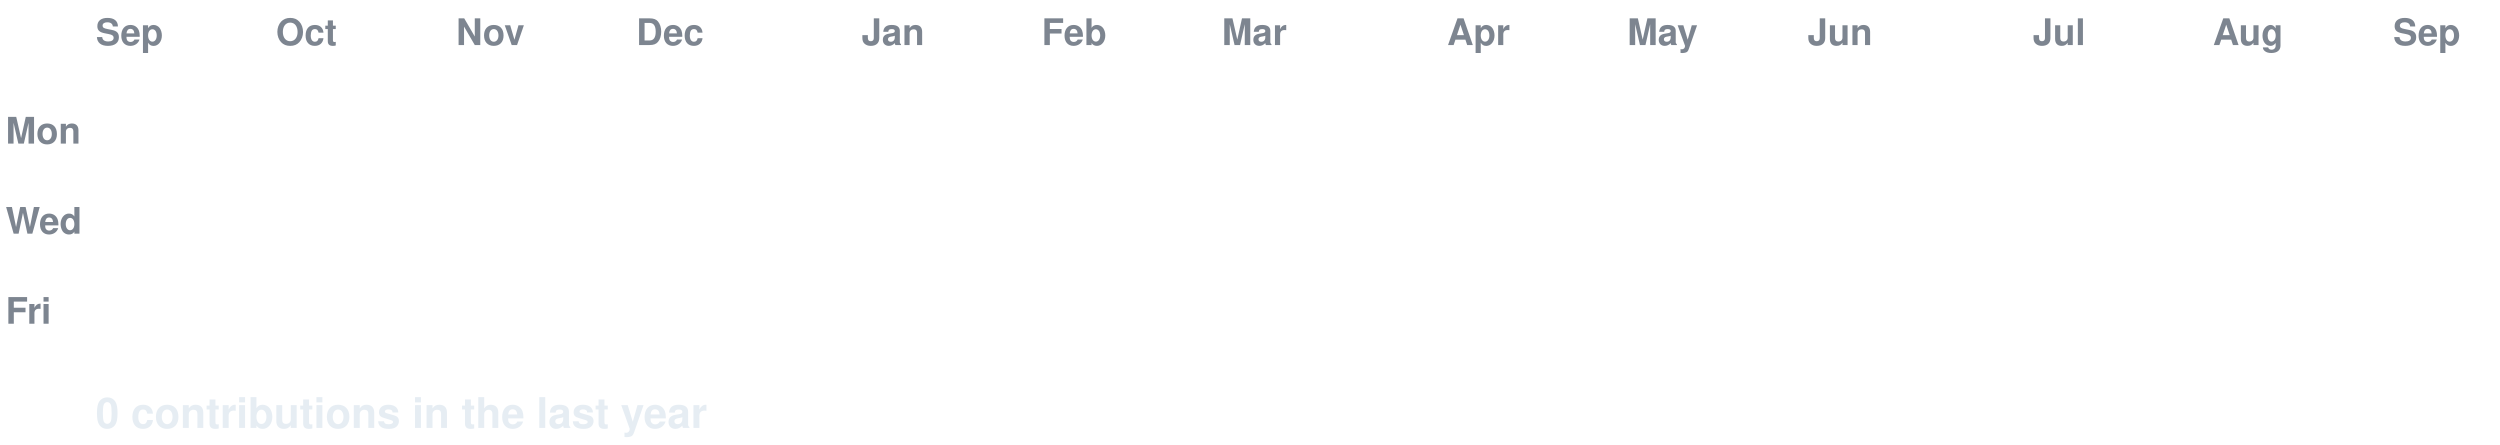
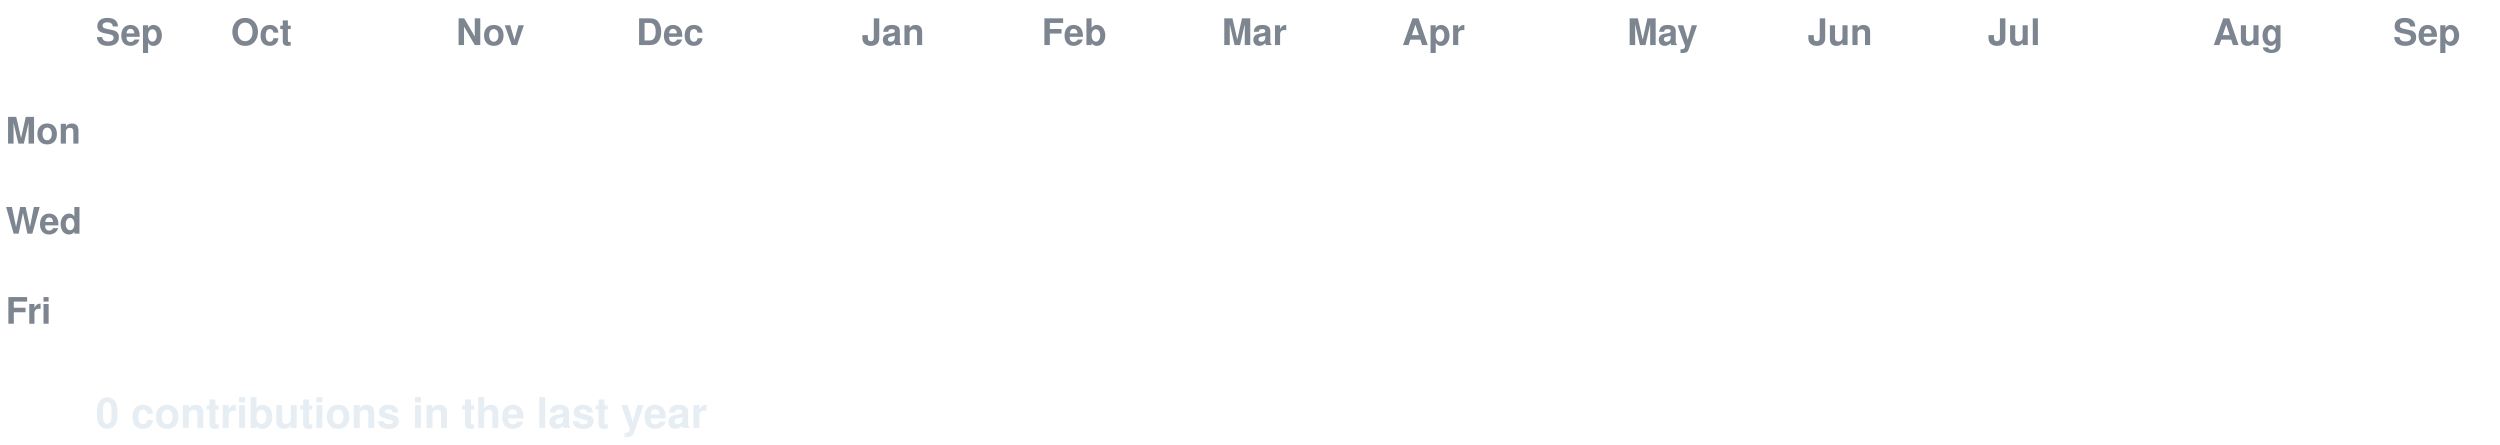
<svg xmlns="http://www.w3.org/2000/svg" width="888" height="158" viewBox="0 0 888 158" font-family="-apple-system,Segoe UI,Helvetica,Arial,sans-serif">
  <style>
  text.lbl { fill:#7d8590; font-size:13px; font-weight:600; }
  text.total { fill:#e6edf3; font-size:15px; font-weight:700; }
  .c { transform-box:fill-box; transform-origin:center; opacity:0; animation:pop 0.55s ease-out both; }
  .g { animation:pop 0.55s ease-out both, flash 0.7s ease-out both; }
  @keyframes pop { 0%{opacity:0;transform:scale(.2)} 60%{opacity:1;transform:scale(1.1)} 100%{opacity:1;transform:scale(1)} }
  @keyframes flash { 0%{filter:brightness(2.4)} 45%{filter:brightness(2.4)} 100%{filter:brightness(1)} }
  @media (prefers-reduced-motion: reduce) { .c { opacity:1 !important; animation:none !important; } }
</style>
  <rect width="888" height="158" fill="none" />
  <text class="lbl" x="34" y="16">Sep</text>
-   <text class="lbl" x="98" y="16">Oct</text>
+   <text class="lbl" x="82" y="16">Oct</text>
  <text class="lbl" x="162" y="16">Nov</text>
  <text class="lbl" x="226" y="16">Dec</text>
  <text class="lbl" x="306" y="16">Jan</text>
  <text class="lbl" x="370" y="16">Feb</text>
  <text class="lbl" x="434" y="16">Mar</text>
-   <text class="lbl" x="514" y="16">Apr</text>
+   <text class="lbl" x="498" y="16">Apr</text>
  <text class="lbl" x="578" y="16">May</text>
  <text class="lbl" x="642" y="16">Jun</text>
-   <text class="lbl" x="722" y="16">Jul</text>
+   <text class="lbl" x="706" y="16">Jul</text>
  <text class="lbl" x="786" y="16">Aug</text>
  <text class="lbl" x="850" y="16">Sep</text>
  <text class="lbl" x="2" y="51">Mon</text>
  <text class="lbl" x="2" y="83">Wed</text>
  <text class="lbl" x="2" y="115">Fri</text>
  <rect class="c e" x="34" y="24" width="13" height="13" rx="2.5" fill="#161b22" style="animation-delay:0.0s" />
  <rect class="c e" x="34" y="40" width="13" height="13" rx="2.5" fill="#161b22" style="animation-delay:0.036s" />
  <rect class="c e" x="34" y="56" width="13" height="13" rx="2.5" fill="#161b22" style="animation-delay:0.072s" />
  <rect class="c e" x="34" y="72" width="13" height="13" rx="2.5" fill="#161b22" style="animation-delay:0.107s" />
  <rect class="c e" x="34" y="88" width="13" height="13" rx="2.5" fill="#161b22" style="animation-delay:0.143s" />
  <rect class="c e" x="34" y="104" width="13" height="13" rx="2.5" fill="#161b22" style="animation-delay:0.179s" />
  <rect class="c e" x="34" y="120" width="13" height="13" rx="2.5" fill="#161b22" style="animation-delay:0.215s" />
  <rect class="c e" x="50" y="24" width="13" height="13" rx="2.5" fill="#161b22" style="animation-delay:0.065s" />
  <rect class="c e" x="50" y="40" width="13" height="13" rx="2.5" fill="#161b22" style="animation-delay:0.101s" />
  <rect class="c e" x="50" y="56" width="13" height="13" rx="2.5" fill="#161b22" style="animation-delay:0.137s" />
  <rect class="c e" x="50" y="72" width="13" height="13" rx="2.5" fill="#161b22" style="animation-delay:0.173s" />
  <rect class="c e" x="50" y="88" width="13" height="13" rx="2.5" fill="#161b22" style="animation-delay:0.208s" />
  <rect class="c e" x="50" y="104" width="13" height="13" rx="2.5" fill="#161b22" style="animation-delay:0.244s" />
  <rect class="c e" x="50" y="120" width="13" height="13" rx="2.5" fill="#161b22" style="animation-delay:0.28s" />
  <rect class="c e" x="66" y="24" width="13" height="13" rx="2.5" fill="#161b22" style="animation-delay:0.13s" />
  <rect class="c e" x="66" y="40" width="13" height="13" rx="2.5" fill="#161b22" style="animation-delay:0.166s" />
  <rect class="c e" x="66" y="56" width="13" height="13" rx="2.5" fill="#161b22" style="animation-delay:0.202s" />
  <rect class="c e" x="66" y="72" width="13" height="13" rx="2.5" fill="#161b22" style="animation-delay:0.238s" />
  <rect class="c e" x="66" y="88" width="13" height="13" rx="2.5" fill="#161b22" style="animation-delay:0.273s" />
  <rect class="c e" x="66" y="104" width="13" height="13" rx="2.5" fill="#161b22" style="animation-delay:0.309s" />
  <rect class="c e" x="66" y="120" width="13" height="13" rx="2.5" fill="#161b22" style="animation-delay:0.345s" />
  <rect class="c e" x="82" y="24" width="13" height="13" rx="2.5" fill="#161b22" style="animation-delay:0.195s" />
  <rect class="c e" x="82" y="40" width="13" height="13" rx="2.5" fill="#161b22" style="animation-delay:0.231s" />
  <rect class="c e" x="82" y="56" width="13" height="13" rx="2.5" fill="#161b22" style="animation-delay:0.267s" />
  <rect class="c e" x="82" y="72" width="13" height="13" rx="2.5" fill="#161b22" style="animation-delay:0.303s" />
  <rect class="c e" x="82" y="88" width="13" height="13" rx="2.5" fill="#161b22" style="animation-delay:0.339s" />
  <rect class="c e" x="82" y="104" width="13" height="13" rx="2.5" fill="#161b22" style="animation-delay:0.374s" />
  <rect class="c e" x="82" y="120" width="13" height="13" rx="2.5" fill="#161b22" style="animation-delay:0.41s" />
  <rect class="c e" x="98" y="24" width="13" height="13" rx="2.5" fill="#161b22" style="animation-delay:0.26s" />
  <rect class="c e" x="98" y="40" width="13" height="13" rx="2.5" fill="#161b22" style="animation-delay:0.296s" />
  <rect class="c e" x="98" y="56" width="13" height="13" rx="2.5" fill="#161b22" style="animation-delay:0.332s" />
  <rect class="c e" x="98" y="72" width="13" height="13" rx="2.5" fill="#161b22" style="animation-delay:0.368s" />
  <rect class="c e" x="98" y="88" width="13" height="13" rx="2.5" fill="#161b22" style="animation-delay:0.404s" />
  <rect class="c e" x="98" y="104" width="13" height="13" rx="2.5" fill="#161b22" style="animation-delay:0.439s" />
  <rect class="c e" x="98" y="120" width="13" height="13" rx="2.5" fill="#161b22" style="animation-delay:0.475s" />
  <rect class="c e" x="114" y="24" width="13" height="13" rx="2.5" fill="#161b22" style="animation-delay:0.325s" />
  <rect class="c e" x="114" y="40" width="13" height="13" rx="2.5" fill="#161b22" style="animation-delay:0.361s" />
  <rect class="c e" x="114" y="56" width="13" height="13" rx="2.5" fill="#161b22" style="animation-delay:0.397s" />
  <rect class="c e" x="114" y="72" width="13" height="13" rx="2.5" fill="#161b22" style="animation-delay:0.433s" />
  <rect class="c e" x="114" y="88" width="13" height="13" rx="2.5" fill="#161b22" style="animation-delay:0.469s" />
  <rect class="c e" x="114" y="104" width="13" height="13" rx="2.5" fill="#161b22" style="animation-delay:0.505s" />
  <rect class="c e" x="114" y="120" width="13" height="13" rx="2.5" fill="#161b22" style="animation-delay:0.54s" />
  <rect class="c e" x="130" y="24" width="13" height="13" rx="2.5" fill="#161b22" style="animation-delay:0.391s" />
  <rect class="c e" x="130" y="40" width="13" height="13" rx="2.5" fill="#161b22" style="animation-delay:0.426s" />
  <rect class="c e" x="130" y="56" width="13" height="13" rx="2.5" fill="#161b22" style="animation-delay:0.462s" />
  <rect class="c e" x="130" y="72" width="13" height="13" rx="2.5" fill="#161b22" style="animation-delay:0.498s" />
  <rect class="c e" x="130" y="88" width="13" height="13" rx="2.5" fill="#161b22" style="animation-delay:0.534s" />
  <rect class="c e" x="130" y="104" width="13" height="13" rx="2.5" fill="#161b22" style="animation-delay:0.57s" />
  <rect class="c e" x="130" y="120" width="13" height="13" rx="2.5" fill="#161b22" style="animation-delay:0.605s" />
  <rect class="c e" x="146" y="24" width="13" height="13" rx="2.5" fill="#161b22" style="animation-delay:0.456s" />
  <rect class="c e" x="146" y="40" width="13" height="13" rx="2.5" fill="#161b22" style="animation-delay:0.492s" />
  <rect class="c e" x="146" y="56" width="13" height="13" rx="2.5" fill="#161b22" style="animation-delay:0.527s" />
  <rect class="c e" x="146" y="72" width="13" height="13" rx="2.5" fill="#161b22" style="animation-delay:0.563s" />
  <rect class="c e" x="146" y="88" width="13" height="13" rx="2.5" fill="#161b22" style="animation-delay:0.599s" />
  <rect class="c e" x="146" y="104" width="13" height="13" rx="2.5" fill="#161b22" style="animation-delay:0.635s" />
  <rect class="c e" x="146" y="120" width="13" height="13" rx="2.5" fill="#161b22" style="animation-delay:0.671s" />
  <rect class="c e" x="162" y="24" width="13" height="13" rx="2.5" fill="#161b22" style="animation-delay:0.521s" />
  <rect class="c e" x="162" y="40" width="13" height="13" rx="2.5" fill="#161b22" style="animation-delay:0.557s" />
  <rect class="c e" x="162" y="56" width="13" height="13" rx="2.5" fill="#161b22" style="animation-delay:0.592s" />
  <rect class="c e" x="162" y="72" width="13" height="13" rx="2.5" fill="#161b22" style="animation-delay:0.628s" />
  <rect class="c e" x="162" y="88" width="13" height="13" rx="2.5" fill="#161b22" style="animation-delay:0.664s" />
  <rect class="c e" x="162" y="104" width="13" height="13" rx="2.5" fill="#161b22" style="animation-delay:0.7s" />
  <rect class="c e" x="162" y="120" width="13" height="13" rx="2.5" fill="#161b22" style="animation-delay:0.736s" />
  <rect class="c e" x="178" y="24" width="13" height="13" rx="2.5" fill="#161b22" style="animation-delay:0.586s" />
  <rect class="c e" x="178" y="40" width="13" height="13" rx="2.5" fill="#161b22" style="animation-delay:0.622s" />
  <rect class="c e" x="178" y="56" width="13" height="13" rx="2.5" fill="#161b22" style="animation-delay:0.658s" />
  <rect class="c e" x="178" y="72" width="13" height="13" rx="2.5" fill="#161b22" style="animation-delay:0.693s" />
  <rect class="c e" x="178" y="88" width="13" height="13" rx="2.5" fill="#161b22" style="animation-delay:0.729s" />
  <rect class="c e" x="178" y="104" width="13" height="13" rx="2.5" fill="#161b22" style="animation-delay:0.765s" />
  <rect class="c e" x="178" y="120" width="13" height="13" rx="2.5" fill="#161b22" style="animation-delay:0.801s" />
  <rect class="c e" x="194" y="24" width="13" height="13" rx="2.5" fill="#161b22" style="animation-delay:0.651s" />
  <rect class="c e" x="194" y="40" width="13" height="13" rx="2.5" fill="#161b22" style="animation-delay:0.687s" />
  <rect class="c e" x="194" y="56" width="13" height="13" rx="2.5" fill="#161b22" style="animation-delay:0.723s" />
  <rect class="c e" x="194" y="72" width="13" height="13" rx="2.5" fill="#161b22" style="animation-delay:0.758s" />
  <rect class="c e" x="194" y="88" width="13" height="13" rx="2.5" fill="#161b22" style="animation-delay:0.794s" />
  <rect class="c e" x="194" y="104" width="13" height="13" rx="2.5" fill="#161b22" style="animation-delay:0.83s" />
  <rect class="c e" x="194" y="120" width="13" height="13" rx="2.5" fill="#161b22" style="animation-delay:0.866s" />
  <rect class="c e" x="210" y="24" width="13" height="13" rx="2.5" fill="#161b22" style="animation-delay:0.716s" />
  <rect class="c e" x="210" y="40" width="13" height="13" rx="2.5" fill="#161b22" style="animation-delay:0.752s" />
  <rect class="c e" x="210" y="56" width="13" height="13" rx="2.5" fill="#161b22" style="animation-delay:0.788s" />
  <rect class="c e" x="210" y="72" width="13" height="13" rx="2.5" fill="#161b22" style="animation-delay:0.824s" />
  <rect class="c e" x="210" y="88" width="13" height="13" rx="2.5" fill="#161b22" style="animation-delay:0.859s" />
  <rect class="c e" x="210" y="104" width="13" height="13" rx="2.5" fill="#161b22" style="animation-delay:0.895s" />
  <rect class="c e" x="210" y="120" width="13" height="13" rx="2.5" fill="#161b22" style="animation-delay:0.931s" />
  <rect class="c e" x="226" y="24" width="13" height="13" rx="2.5" fill="#161b22" style="animation-delay:0.781s" />
  <rect class="c e" x="226" y="40" width="13" height="13" rx="2.5" fill="#161b22" style="animation-delay:0.817s" />
  <rect class="c e" x="226" y="56" width="13" height="13" rx="2.5" fill="#161b22" style="animation-delay:0.853s" />
  <rect class="c e" x="226" y="72" width="13" height="13" rx="2.5" fill="#161b22" style="animation-delay:0.889s" />
  <rect class="c e" x="226" y="88" width="13" height="13" rx="2.5" fill="#161b22" style="animation-delay:0.924s" />
  <rect class="c e" x="226" y="104" width="13" height="13" rx="2.5" fill="#161b22" style="animation-delay:0.96s" />
  <rect class="c e" x="226" y="120" width="13" height="13" rx="2.5" fill="#161b22" style="animation-delay:0.996s" />
  <rect class="c e" x="242" y="24" width="13" height="13" rx="2.5" fill="#161b22" style="animation-delay:0.846s" />
  <rect class="c e" x="242" y="40" width="13" height="13" rx="2.5" fill="#161b22" style="animation-delay:0.882s" />
  <rect class="c e" x="242" y="56" width="13" height="13" rx="2.5" fill="#161b22" style="animation-delay:0.918s" />
  <rect class="c e" x="242" y="72" width="13" height="13" rx="2.5" fill="#161b22" style="animation-delay:0.954s" />
  <rect class="c e" x="242" y="88" width="13" height="13" rx="2.5" fill="#161b22" style="animation-delay:0.99s" />
  <rect class="c e" x="242" y="104" width="13" height="13" rx="2.5" fill="#161b22" style="animation-delay:1.025s" />
  <rect class="c e" x="242" y="120" width="13" height="13" rx="2.5" fill="#161b22" style="animation-delay:1.061s" />
  <rect class="c e" x="258" y="24" width="13" height="13" rx="2.5" fill="#161b22" style="animation-delay:0.911s" />
  <rect class="c e" x="258" y="40" width="13" height="13" rx="2.5" fill="#161b22" style="animation-delay:0.947s" />
  <rect class="c e" x="258" y="56" width="13" height="13" rx="2.5" fill="#161b22" style="animation-delay:0.983s" />
  <rect class="c e" x="258" y="72" width="13" height="13" rx="2.5" fill="#161b22" style="animation-delay:1.019s" />
  <rect class="c e" x="258" y="88" width="13" height="13" rx="2.5" fill="#161b22" style="animation-delay:1.055s" />
  <rect class="c e" x="258" y="104" width="13" height="13" rx="2.5" fill="#161b22" style="animation-delay:1.09s" />
  <rect class="c e" x="258" y="120" width="13" height="13" rx="2.5" fill="#161b22" style="animation-delay:1.126s" />
  <rect class="c e" x="274" y="24" width="13" height="13" rx="2.5" fill="#161b22" style="animation-delay:0.976s" />
  <rect class="c e" x="274" y="40" width="13" height="13" rx="2.5" fill="#161b22" style="animation-delay:1.012s" />
  <rect class="c e" x="274" y="56" width="13" height="13" rx="2.5" fill="#161b22" style="animation-delay:1.048s" />
  <rect class="c e" x="274" y="72" width="13" height="13" rx="2.5" fill="#161b22" style="animation-delay:1.084s" />
  <rect class="c e" x="274" y="88" width="13" height="13" rx="2.5" fill="#161b22" style="animation-delay:1.12s" />
  <rect class="c e" x="274" y="104" width="13" height="13" rx="2.5" fill="#161b22" style="animation-delay:1.156s" />
  <rect class="c e" x="274" y="120" width="13" height="13" rx="2.5" fill="#161b22" style="animation-delay:1.191s" />
  <rect class="c e" x="290" y="24" width="13" height="13" rx="2.5" fill="#161b22" style="animation-delay:1.042s" />
  <rect class="c e" x="290" y="40" width="13" height="13" rx="2.5" fill="#161b22" style="animation-delay:1.077s" />
  <rect class="c e" x="290" y="56" width="13" height="13" rx="2.5" fill="#161b22" style="animation-delay:1.113s" />
  <rect class="c e" x="290" y="72" width="13" height="13" rx="2.5" fill="#161b22" style="animation-delay:1.149s" />
  <rect class="c e" x="290" y="88" width="13" height="13" rx="2.5" fill="#161b22" style="animation-delay:1.185s" />
  <rect class="c e" x="290" y="104" width="13" height="13" rx="2.5" fill="#161b22" style="animation-delay:1.221s" />
  <rect class="c e" x="290" y="120" width="13" height="13" rx="2.5" fill="#161b22" style="animation-delay:1.256s" />
  <rect class="c e" x="306" y="24" width="13" height="13" rx="2.5" fill="#161b22" style="animation-delay:1.107s" />
  <rect class="c e" x="306" y="40" width="13" height="13" rx="2.5" fill="#161b22" style="animation-delay:1.142s" />
  <rect class="c e" x="306" y="56" width="13" height="13" rx="2.5" fill="#161b22" style="animation-delay:1.178s" />
  <rect class="c e" x="306" y="72" width="13" height="13" rx="2.5" fill="#161b22" style="animation-delay:1.214s" />
  <rect class="c e" x="306" y="88" width="13" height="13" rx="2.5" fill="#161b22" style="animation-delay:1.25s" />
  <rect class="c e" x="306" y="104" width="13" height="13" rx="2.5" fill="#161b22" style="animation-delay:1.286s" />
  <rect class="c e" x="306" y="120" width="13" height="13" rx="2.5" fill="#161b22" style="animation-delay:1.322s" />
  <rect class="c e" x="322" y="24" width="13" height="13" rx="2.5" fill="#161b22" style="animation-delay:1.172s" />
  <rect class="c e" x="322" y="40" width="13" height="13" rx="2.5" fill="#161b22" style="animation-delay:1.208s" />
  <rect class="c e" x="322" y="56" width="13" height="13" rx="2.5" fill="#161b22" style="animation-delay:1.243s" />
  <rect class="c e" x="322" y="72" width="13" height="13" rx="2.5" fill="#161b22" style="animation-delay:1.279s" />
  <rect class="c e" x="322" y="88" width="13" height="13" rx="2.5" fill="#161b22" style="animation-delay:1.315s" />
  <rect class="c e" x="322" y="104" width="13" height="13" rx="2.5" fill="#161b22" style="animation-delay:1.351s" />
  <rect class="c e" x="322" y="120" width="13" height="13" rx="2.5" fill="#161b22" style="animation-delay:1.387s" />
  <rect class="c e" x="338" y="24" width="13" height="13" rx="2.5" fill="#161b22" style="animation-delay:1.237s" />
  <rect class="c e" x="338" y="40" width="13" height="13" rx="2.5" fill="#161b22" style="animation-delay:1.273s" />
  <rect class="c e" x="338" y="56" width="13" height="13" rx="2.5" fill="#161b22" style="animation-delay:1.308s" />
  <rect class="c e" x="338" y="72" width="13" height="13" rx="2.5" fill="#161b22" style="animation-delay:1.344s" />
  <rect class="c e" x="338" y="88" width="13" height="13" rx="2.5" fill="#161b22" style="animation-delay:1.38s" />
  <rect class="c e" x="338" y="104" width="13" height="13" rx="2.5" fill="#161b22" style="animation-delay:1.416s" />
  <rect class="c e" x="338" y="120" width="13" height="13" rx="2.5" fill="#161b22" style="animation-delay:1.452s" />
  <rect class="c e" x="354" y="24" width="13" height="13" rx="2.5" fill="#161b22" style="animation-delay:1.302s" />
  <rect class="c e" x="354" y="40" width="13" height="13" rx="2.5" fill="#161b22" style="animation-delay:1.338s" />
  <rect class="c e" x="354" y="56" width="13" height="13" rx="2.5" fill="#161b22" style="animation-delay:1.374s" />
  <rect class="c e" x="354" y="72" width="13" height="13" rx="2.5" fill="#161b22" style="animation-delay:1.409s" />
  <rect class="c e" x="354" y="88" width="13" height="13" rx="2.5" fill="#161b22" style="animation-delay:1.445s" />
  <rect class="c e" x="354" y="104" width="13" height="13" rx="2.5" fill="#161b22" style="animation-delay:1.481s" />
  <rect class="c e" x="354" y="120" width="13" height="13" rx="2.5" fill="#161b22" style="animation-delay:1.517s" />
  <rect class="c e" x="370" y="24" width="13" height="13" rx="2.5" fill="#161b22" style="animation-delay:1.367s" />
  <rect class="c e" x="370" y="40" width="13" height="13" rx="2.5" fill="#161b22" style="animation-delay:1.403s" />
  <rect class="c e" x="370" y="56" width="13" height="13" rx="2.5" fill="#161b22" style="animation-delay:1.439s" />
  <rect class="c e" x="370" y="72" width="13" height="13" rx="2.5" fill="#161b22" style="animation-delay:1.475s" />
  <rect class="c e" x="370" y="88" width="13" height="13" rx="2.5" fill="#161b22" style="animation-delay:1.51s" />
  <rect class="c e" x="370" y="104" width="13" height="13" rx="2.5" fill="#161b22" style="animation-delay:1.546s" />
  <rect class="c e" x="370" y="120" width="13" height="13" rx="2.5" fill="#161b22" style="animation-delay:1.582s" />
  <rect class="c e" x="386" y="24" width="13" height="13" rx="2.5" fill="#161b22" style="animation-delay:1.432s" />
  <rect class="c e" x="386" y="40" width="13" height="13" rx="2.5" fill="#161b22" style="animation-delay:1.468s" />
  <rect class="c e" x="386" y="56" width="13" height="13" rx="2.5" fill="#161b22" style="animation-delay:1.504s" />
  <rect class="c e" x="386" y="72" width="13" height="13" rx="2.5" fill="#161b22" style="animation-delay:1.54s" />
  <rect class="c e" x="386" y="88" width="13" height="13" rx="2.5" fill="#161b22" style="animation-delay:1.575s" />
  <rect class="c e" x="386" y="104" width="13" height="13" rx="2.5" fill="#161b22" style="animation-delay:1.611s" />
  <rect class="c e" x="386" y="120" width="13" height="13" rx="2.5" fill="#161b22" style="animation-delay:1.647s" />
  <rect class="c e" x="402" y="24" width="13" height="13" rx="2.5" fill="#161b22" style="animation-delay:1.497s" />
  <rect class="c e" x="402" y="40" width="13" height="13" rx="2.5" fill="#161b22" style="animation-delay:1.533s" />
  <rect class="c e" x="402" y="56" width="13" height="13" rx="2.5" fill="#161b22" style="animation-delay:1.569s" />
  <rect class="c e" x="402" y="72" width="13" height="13" rx="2.5" fill="#161b22" style="animation-delay:1.605s" />
  <rect class="c e" x="402" y="88" width="13" height="13" rx="2.5" fill="#161b22" style="animation-delay:1.641s" />
  <rect class="c e" x="402" y="104" width="13" height="13" rx="2.5" fill="#161b22" style="animation-delay:1.676s" />
  <rect class="c e" x="402" y="120" width="13" height="13" rx="2.5" fill="#161b22" style="animation-delay:1.712s" />
  <rect class="c e" x="418" y="24" width="13" height="13" rx="2.5" fill="#161b22" style="animation-delay:1.562s" />
  <rect class="c e" x="418" y="40" width="13" height="13" rx="2.5" fill="#161b22" style="animation-delay:1.598s" />
  <rect class="c e" x="418" y="56" width="13" height="13" rx="2.5" fill="#161b22" style="animation-delay:1.634s" />
  <rect class="c e" x="418" y="72" width="13" height="13" rx="2.5" fill="#161b22" style="animation-delay:1.67s" />
  <rect class="c e" x="418" y="88" width="13" height="13" rx="2.5" fill="#161b22" style="animation-delay:1.706s" />
  <rect class="c e" x="418" y="104" width="13" height="13" rx="2.5" fill="#161b22" style="animation-delay:1.741s" />
  <rect class="c e" x="418" y="120" width="13" height="13" rx="2.5" fill="#161b22" style="animation-delay:1.777s" />
  <rect class="c e" x="434" y="24" width="13" height="13" rx="2.5" fill="#161b22" style="animation-delay:1.627s" />
  <rect class="c e" x="434" y="40" width="13" height="13" rx="2.5" fill="#161b22" style="animation-delay:1.663s" />
  <rect class="c e" x="434" y="56" width="13" height="13" rx="2.5" fill="#161b22" style="animation-delay:1.699s" />
  <rect class="c e" x="434" y="72" width="13" height="13" rx="2.5" fill="#161b22" style="animation-delay:1.735s" />
  <rect class="c e" x="434" y="88" width="13" height="13" rx="2.5" fill="#161b22" style="animation-delay:1.771s" />
  <rect class="c e" x="434" y="104" width="13" height="13" rx="2.5" fill="#161b22" style="animation-delay:1.807s" />
  <rect class="c e" x="434" y="120" width="13" height="13" rx="2.5" fill="#161b22" style="animation-delay:1.842s" />
  <rect class="c e" x="450" y="24" width="13" height="13" rx="2.5" fill="#161b22" style="animation-delay:1.693s" />
  <rect class="c e" x="450" y="40" width="13" height="13" rx="2.5" fill="#161b22" style="animation-delay:1.728s" />
  <rect class="c e" x="450" y="56" width="13" height="13" rx="2.5" fill="#161b22" style="animation-delay:1.764s" />
  <rect class="c e" x="450" y="72" width="13" height="13" rx="2.5" fill="#161b22" style="animation-delay:1.8s" />
  <rect class="c e" x="450" y="88" width="13" height="13" rx="2.5" fill="#161b22" style="animation-delay:1.836s" />
  <rect class="c e" x="450" y="104" width="13" height="13" rx="2.5" fill="#161b22" style="animation-delay:1.872s" />
  <rect class="c e" x="450" y="120" width="13" height="13" rx="2.5" fill="#161b22" style="animation-delay:1.907s" />
  <rect class="c e" x="466" y="24" width="13" height="13" rx="2.5" fill="#161b22" style="animation-delay:1.758s" />
  <rect class="c e" x="466" y="40" width="13" height="13" rx="2.5" fill="#161b22" style="animation-delay:1.793s" />
  <rect class="c e" x="466" y="56" width="13" height="13" rx="2.5" fill="#161b22" style="animation-delay:1.829s" />
  <rect class="c e" x="466" y="72" width="13" height="13" rx="2.5" fill="#161b22" style="animation-delay:1.865s" />
  <rect class="c e" x="466" y="88" width="13" height="13" rx="2.5" fill="#161b22" style="animation-delay:1.901s" />
  <rect class="c e" x="466" y="104" width="13" height="13" rx="2.5" fill="#161b22" style="animation-delay:1.937s" />
  <rect class="c e" x="466" y="120" width="13" height="13" rx="2.5" fill="#161b22" style="animation-delay:1.973s" />
  <rect class="c e" x="482" y="24" width="13" height="13" rx="2.5" fill="#161b22" style="animation-delay:1.823s" />
  <rect class="c e" x="482" y="40" width="13" height="13" rx="2.5" fill="#161b22" style="animation-delay:1.859s" />
  <rect class="c e" x="482" y="56" width="13" height="13" rx="2.5" fill="#161b22" style="animation-delay:1.894s" />
  <rect class="c e" x="482" y="72" width="13" height="13" rx="2.5" fill="#161b22" style="animation-delay:1.93s" />
  <rect class="c e" x="482" y="88" width="13" height="13" rx="2.5" fill="#161b22" style="animation-delay:1.966s" />
  <rect class="c e" x="482" y="104" width="13" height="13" rx="2.5" fill="#161b22" style="animation-delay:2.002s" />
  <rect class="c e" x="482" y="120" width="13" height="13" rx="2.5" fill="#161b22" style="animation-delay:2.038s" />
  <rect class="c e" x="498" y="24" width="13" height="13" rx="2.5" fill="#161b22" style="animation-delay:1.888s" />
  <rect class="c e" x="498" y="40" width="13" height="13" rx="2.5" fill="#161b22" style="animation-delay:1.924s" />
  <rect class="c e" x="498" y="56" width="13" height="13" rx="2.5" fill="#161b22" style="animation-delay:1.959s" />
  <rect class="c e" x="498" y="72" width="13" height="13" rx="2.5" fill="#161b22" style="animation-delay:1.995s" />
  <rect class="c e" x="498" y="88" width="13" height="13" rx="2.5" fill="#161b22" style="animation-delay:2.031s" />
  <rect class="c e" x="498" y="104" width="13" height="13" rx="2.5" fill="#161b22" style="animation-delay:2.067s" />
  <rect class="c e" x="498" y="120" width="13" height="13" rx="2.5" fill="#161b22" style="animation-delay:2.103s" />
  <rect class="c e" x="514" y="24" width="13" height="13" rx="2.5" fill="#161b22" style="animation-delay:1.953s" />
  <rect class="c e" x="514" y="40" width="13" height="13" rx="2.5" fill="#161b22" style="animation-delay:1.989s" />
  <rect class="c e" x="514" y="56" width="13" height="13" rx="2.5" fill="#161b22" style="animation-delay:2.025s" />
  <rect class="c e" x="514" y="72" width="13" height="13" rx="2.5" fill="#161b22" style="animation-delay:2.06s" />
  <rect class="c e" x="514" y="88" width="13" height="13" rx="2.5" fill="#161b22" style="animation-delay:2.096s" />
  <rect class="c e" x="514" y="104" width="13" height="13" rx="2.5" fill="#161b22" style="animation-delay:2.132s" />
  <rect class="c e" x="514" y="120" width="13" height="13" rx="2.5" fill="#161b22" style="animation-delay:2.168s" />
  <rect class="c e" x="530" y="24" width="13" height="13" rx="2.5" fill="#161b22" style="animation-delay:2.018s" />
  <rect class="c e" x="530" y="40" width="13" height="13" rx="2.5" fill="#161b22" style="animation-delay:2.054s" />
  <rect class="c e" x="530" y="56" width="13" height="13" rx="2.5" fill="#161b22" style="animation-delay:2.09s" />
  <rect class="c e" x="530" y="72" width="13" height="13" rx="2.5" fill="#161b22" style="animation-delay:2.125s" />
  <rect class="c e" x="530" y="88" width="13" height="13" rx="2.5" fill="#161b22" style="animation-delay:2.161s" />
  <rect class="c e" x="530" y="104" width="13" height="13" rx="2.5" fill="#161b22" style="animation-delay:2.197s" />
  <rect class="c e" x="530" y="120" width="13" height="13" rx="2.5" fill="#161b22" style="animation-delay:2.233s" />
  <rect class="c e" x="546" y="24" width="13" height="13" rx="2.5" fill="#161b22" style="animation-delay:2.083s" />
  <rect class="c e" x="546" y="40" width="13" height="13" rx="2.5" fill="#161b22" style="animation-delay:2.119s" />
  <rect class="c e" x="546" y="56" width="13" height="13" rx="2.5" fill="#161b22" style="animation-delay:2.155s" />
  <rect class="c e" x="546" y="72" width="13" height="13" rx="2.5" fill="#161b22" style="animation-delay:2.191s" />
  <rect class="c e" x="546" y="88" width="13" height="13" rx="2.5" fill="#161b22" style="animation-delay:2.226s" />
  <rect class="c e" x="546" y="104" width="13" height="13" rx="2.5" fill="#161b22" style="animation-delay:2.262s" />
  <rect class="c e" x="546" y="120" width="13" height="13" rx="2.5" fill="#161b22" style="animation-delay:2.298s" />
  <rect class="c e" x="562" y="24" width="13" height="13" rx="2.5" fill="#161b22" style="animation-delay:2.148s" />
  <rect class="c e" x="562" y="40" width="13" height="13" rx="2.5" fill="#161b22" style="animation-delay:2.184s" />
  <rect class="c e" x="562" y="56" width="13" height="13" rx="2.5" fill="#161b22" style="animation-delay:2.22s" />
  <rect class="c e" x="562" y="72" width="13" height="13" rx="2.5" fill="#161b22" style="animation-delay:2.256s" />
  <rect class="c e" x="562" y="88" width="13" height="13" rx="2.5" fill="#161b22" style="animation-delay:2.292s" />
  <rect class="c e" x="562" y="104" width="13" height="13" rx="2.5" fill="#161b22" style="animation-delay:2.327s" />
  <rect class="c e" x="562" y="120" width="13" height="13" rx="2.5" fill="#161b22" style="animation-delay:2.363s" />
  <rect class="c e" x="578" y="24" width="13" height="13" rx="2.5" fill="#161b22" style="animation-delay:2.213s" />
  <rect class="c e" x="578" y="40" width="13" height="13" rx="2.5" fill="#161b22" style="animation-delay:2.249s" />
  <rect class="c e" x="578" y="56" width="13" height="13" rx="2.5" fill="#161b22" style="animation-delay:2.285s" />
  <rect class="c e" x="578" y="72" width="13" height="13" rx="2.5" fill="#161b22" style="animation-delay:2.321s" />
  <rect class="c e" x="578" y="88" width="13" height="13" rx="2.5" fill="#161b22" style="animation-delay:2.357s" />
  <rect class="c e" x="578" y="104" width="13" height="13" rx="2.5" fill="#161b22" style="animation-delay:2.392s" />
  <rect class="c e" x="578" y="120" width="13" height="13" rx="2.5" fill="#161b22" style="animation-delay:2.428s" />
  <rect class="c e" x="594" y="24" width="13" height="13" rx="2.5" fill="#161b22" style="animation-delay:2.278s" />
  <rect class="c e" x="594" y="40" width="13" height="13" rx="2.5" fill="#161b22" style="animation-delay:2.314s" />
  <rect class="c e" x="594" y="56" width="13" height="13" rx="2.5" fill="#161b22" style="animation-delay:2.35s" />
  <rect class="c e" x="594" y="72" width="13" height="13" rx="2.5" fill="#161b22" style="animation-delay:2.386s" />
  <rect class="c e" x="594" y="88" width="13" height="13" rx="2.5" fill="#161b22" style="animation-delay:2.422s" />
  <rect class="c e" x="594" y="104" width="13" height="13" rx="2.5" fill="#161b22" style="animation-delay:2.458s" />
  <rect class="c e" x="594" y="120" width="13" height="13" rx="2.5" fill="#161b22" style="animation-delay:2.493s" />
  <rect class="c e" x="610" y="24" width="13" height="13" rx="2.5" fill="#161b22" style="animation-delay:2.344s" />
  <rect class="c e" x="610" y="40" width="13" height="13" rx="2.5" fill="#161b22" style="animation-delay:2.379s" />
  <rect class="c e" x="610" y="56" width="13" height="13" rx="2.5" fill="#161b22" style="animation-delay:2.415s" />
  <rect class="c e" x="610" y="72" width="13" height="13" rx="2.5" fill="#161b22" style="animation-delay:2.451s" />
  <rect class="c e" x="610" y="88" width="13" height="13" rx="2.5" fill="#161b22" style="animation-delay:2.487s" />
  <rect class="c e" x="610" y="104" width="13" height="13" rx="2.5" fill="#161b22" style="animation-delay:2.523s" />
  <rect class="c e" x="610" y="120" width="13" height="13" rx="2.5" fill="#161b22" style="animation-delay:2.558s" />
  <rect class="c e" x="626" y="24" width="13" height="13" rx="2.5" fill="#161b22" style="animation-delay:2.409s" />
  <rect class="c e" x="626" y="40" width="13" height="13" rx="2.5" fill="#161b22" style="animation-delay:2.444s" />
  <rect class="c e" x="626" y="56" width="13" height="13" rx="2.5" fill="#161b22" style="animation-delay:2.48s" />
  <rect class="c e" x="626" y="72" width="13" height="13" rx="2.5" fill="#161b22" style="animation-delay:2.516s" />
  <rect class="c e" x="626" y="88" width="13" height="13" rx="2.5" fill="#161b22" style="animation-delay:2.552s" />
  <rect class="c e" x="626" y="104" width="13" height="13" rx="2.5" fill="#161b22" style="animation-delay:2.588s" />
  <rect class="c e" x="626" y="120" width="13" height="13" rx="2.5" fill="#161b22" style="animation-delay:2.624s" />
  <rect class="c e" x="642" y="24" width="13" height="13" rx="2.5" fill="#161b22" style="animation-delay:2.474s" />
  <rect class="c e" x="642" y="40" width="13" height="13" rx="2.5" fill="#161b22" style="animation-delay:2.51s" />
  <rect class="c e" x="642" y="56" width="13" height="13" rx="2.5" fill="#161b22" style="animation-delay:2.545s" />
  <rect class="c e" x="642" y="72" width="13" height="13" rx="2.5" fill="#161b22" style="animation-delay:2.581s" />
  <rect class="c e" x="642" y="88" width="13" height="13" rx="2.5" fill="#161b22" style="animation-delay:2.617s" />
  <rect class="c e" x="642" y="104" width="13" height="13" rx="2.5" fill="#161b22" style="animation-delay:2.653s" />
  <rect class="c e" x="642" y="120" width="13" height="13" rx="2.5" fill="#161b22" style="animation-delay:2.689s" />
  <rect class="c e" x="658" y="24" width="13" height="13" rx="2.5" fill="#161b22" style="animation-delay:2.539s" />
  <rect class="c e" x="658" y="40" width="13" height="13" rx="2.5" fill="#161b22" style="animation-delay:2.575s" />
  <rect class="c e" x="658" y="56" width="13" height="13" rx="2.5" fill="#161b22" style="animation-delay:2.61s" />
  <rect class="c e" x="658" y="72" width="13" height="13" rx="2.5" fill="#161b22" style="animation-delay:2.646s" />
  <rect class="c e" x="658" y="88" width="13" height="13" rx="2.5" fill="#161b22" style="animation-delay:2.682s" />
  <rect class="c e" x="658" y="104" width="13" height="13" rx="2.5" fill="#161b22" style="animation-delay:2.718s" />
  <rect class="c e" x="658" y="120" width="13" height="13" rx="2.5" fill="#161b22" style="animation-delay:2.754s" />
  <rect class="c e" x="674" y="24" width="13" height="13" rx="2.5" fill="#161b22" style="animation-delay:2.604s" />
  <rect class="c e" x="674" y="40" width="13" height="13" rx="2.5" fill="#161b22" style="animation-delay:2.64s" />
  <rect class="c e" x="674" y="56" width="13" height="13" rx="2.5" fill="#161b22" style="animation-delay:2.676s" />
  <rect class="c e" x="674" y="72" width="13" height="13" rx="2.5" fill="#161b22" style="animation-delay:2.711s" />
  <rect class="c e" x="674" y="88" width="13" height="13" rx="2.5" fill="#161b22" style="animation-delay:2.747s" />
  <rect class="c e" x="674" y="104" width="13" height="13" rx="2.5" fill="#161b22" style="animation-delay:2.783s" />
  <rect class="c e" x="674" y="120" width="13" height="13" rx="2.5" fill="#161b22" style="animation-delay:2.819s" />
  <rect class="c e" x="690" y="24" width="13" height="13" rx="2.5" fill="#161b22" style="animation-delay:2.669s" />
  <rect class="c e" x="690" y="40" width="13" height="13" rx="2.5" fill="#161b22" style="animation-delay:2.705s" />
  <rect class="c e" x="690" y="56" width="13" height="13" rx="2.5" fill="#161b22" style="animation-delay:2.741s" />
  <rect class="c e" x="690" y="72" width="13" height="13" rx="2.5" fill="#161b22" style="animation-delay:2.776s" />
  <rect class="c e" x="690" y="88" width="13" height="13" rx="2.5" fill="#161b22" style="animation-delay:2.812s" />
  <rect class="c e" x="690" y="104" width="13" height="13" rx="2.5" fill="#161b22" style="animation-delay:2.848s" />
  <rect class="c e" x="690" y="120" width="13" height="13" rx="2.5" fill="#161b22" style="animation-delay:2.884s" />
  <rect class="c e" x="706" y="24" width="13" height="13" rx="2.5" fill="#161b22" style="animation-delay:2.734s" />
  <rect class="c e" x="706" y="40" width="13" height="13" rx="2.5" fill="#161b22" style="animation-delay:2.77s" />
  <rect class="c e" x="706" y="56" width="13" height="13" rx="2.5" fill="#161b22" style="animation-delay:2.806s" />
  <rect class="c e" x="706" y="72" width="13" height="13" rx="2.5" fill="#161b22" style="animation-delay:2.842s" />
  <rect class="c e" x="706" y="88" width="13" height="13" rx="2.5" fill="#161b22" style="animation-delay:2.877s" />
  <rect class="c e" x="706" y="104" width="13" height="13" rx="2.5" fill="#161b22" style="animation-delay:2.913s" />
  <rect class="c e" x="706" y="120" width="13" height="13" rx="2.5" fill="#161b22" style="animation-delay:2.949s" />
  <rect class="c e" x="722" y="24" width="13" height="13" rx="2.5" fill="#161b22" style="animation-delay:2.799s" />
  <rect class="c e" x="722" y="40" width="13" height="13" rx="2.5" fill="#161b22" style="animation-delay:2.835s" />
  <rect class="c e" x="722" y="56" width="13" height="13" rx="2.5" fill="#161b22" style="animation-delay:2.871s" />
  <rect class="c e" x="722" y="72" width="13" height="13" rx="2.5" fill="#161b22" style="animation-delay:2.907s" />
  <rect class="c e" x="722" y="88" width="13" height="13" rx="2.5" fill="#161b22" style="animation-delay:2.942s" />
  <rect class="c e" x="722" y="104" width="13" height="13" rx="2.5" fill="#161b22" style="animation-delay:2.978s" />
  <rect class="c e" x="722" y="120" width="13" height="13" rx="2.5" fill="#161b22" style="animation-delay:3.014s" />
  <rect class="c e" x="738" y="24" width="13" height="13" rx="2.5" fill="#161b22" style="animation-delay:2.864s" />
  <rect class="c e" x="738" y="40" width="13" height="13" rx="2.5" fill="#161b22" style="animation-delay:2.9s" />
  <rect class="c e" x="738" y="56" width="13" height="13" rx="2.5" fill="#161b22" style="animation-delay:2.936s" />
  <rect class="c e" x="738" y="72" width="13" height="13" rx="2.5" fill="#161b22" style="animation-delay:2.972s" />
  <rect class="c e" x="738" y="88" width="13" height="13" rx="2.5" fill="#161b22" style="animation-delay:3.008s" />
  <rect class="c e" x="738" y="104" width="13" height="13" rx="2.5" fill="#161b22" style="animation-delay:3.043s" />
  <rect class="c e" x="738" y="120" width="13" height="13" rx="2.5" fill="#161b22" style="animation-delay:3.079s" />
  <rect class="c e" x="754" y="24" width="13" height="13" rx="2.5" fill="#161b22" style="animation-delay:2.929s" />
  <rect class="c e" x="754" y="40" width="13" height="13" rx="2.5" fill="#161b22" style="animation-delay:2.965s" />
  <rect class="c e" x="754" y="56" width="13" height="13" rx="2.5" fill="#161b22" style="animation-delay:3.001s" />
  <rect class="c e" x="754" y="72" width="13" height="13" rx="2.5" fill="#161b22" style="animation-delay:3.037s" />
  <rect class="c e" x="754" y="88" width="13" height="13" rx="2.5" fill="#161b22" style="animation-delay:3.073s" />
  <rect class="c e" x="754" y="104" width="13" height="13" rx="2.5" fill="#161b22" style="animation-delay:3.108s" />
  <rect class="c e" x="754" y="120" width="13" height="13" rx="2.5" fill="#161b22" style="animation-delay:3.144s" />
  <rect class="c e" x="770" y="24" width="13" height="13" rx="2.5" fill="#161b22" style="animation-delay:2.995s" />
  <rect class="c e" x="770" y="40" width="13" height="13" rx="2.5" fill="#161b22" style="animation-delay:3.03s" />
  <rect class="c e" x="770" y="56" width="13" height="13" rx="2.5" fill="#161b22" style="animation-delay:3.066s" />
  <rect class="c e" x="770" y="72" width="13" height="13" rx="2.5" fill="#161b22" style="animation-delay:3.102s" />
  <rect class="c e" x="770" y="88" width="13" height="13" rx="2.5" fill="#161b22" style="animation-delay:3.138s" />
  <rect class="c e" x="770" y="104" width="13" height="13" rx="2.5" fill="#161b22" style="animation-delay:3.174s" />
  <rect class="c e" x="770" y="120" width="13" height="13" rx="2.5" fill="#161b22" style="animation-delay:3.209s" />
  <rect class="c e" x="786" y="24" width="13" height="13" rx="2.5" fill="#161b22" style="animation-delay:3.06s" />
  <rect class="c e" x="786" y="40" width="13" height="13" rx="2.5" fill="#161b22" style="animation-delay:3.095s" />
  <rect class="c e" x="786" y="56" width="13" height="13" rx="2.5" fill="#161b22" style="animation-delay:3.131s" />
  <rect class="c e" x="786" y="72" width="13" height="13" rx="2.5" fill="#161b22" style="animation-delay:3.167s" />
  <rect class="c e" x="786" y="88" width="13" height="13" rx="2.5" fill="#161b22" style="animation-delay:3.203s" />
  <rect class="c e" x="786" y="104" width="13" height="13" rx="2.5" fill="#161b22" style="animation-delay:3.239s" />
  <rect class="c e" x="786" y="120" width="13" height="13" rx="2.5" fill="#161b22" style="animation-delay:3.275s" />
  <rect class="c e" x="802" y="24" width="13" height="13" rx="2.5" fill="#161b22" style="animation-delay:3.125s" />
  <rect class="c e" x="802" y="40" width="13" height="13" rx="2.5" fill="#161b22" style="animation-delay:3.161s" />
  <rect class="c e" x="802" y="56" width="13" height="13" rx="2.5" fill="#161b22" style="animation-delay:3.196s" />
  <rect class="c e" x="802" y="72" width="13" height="13" rx="2.5" fill="#161b22" style="animation-delay:3.232s" />
  <rect class="c e" x="802" y="88" width="13" height="13" rx="2.5" fill="#161b22" style="animation-delay:3.268s" />
  <rect class="c e" x="802" y="104" width="13" height="13" rx="2.5" fill="#161b22" style="animation-delay:3.304s" />
  <rect class="c e" x="802" y="120" width="13" height="13" rx="2.5" fill="#161b22" style="animation-delay:3.34s" />
  <rect class="c e" x="818" y="24" width="13" height="13" rx="2.5" fill="#161b22" style="animation-delay:3.19s" />
  <rect class="c e" x="818" y="40" width="13" height="13" rx="2.5" fill="#161b22" style="animation-delay:3.226s" />
  <rect class="c e" x="818" y="56" width="13" height="13" rx="2.5" fill="#161b22" style="animation-delay:3.261s" />
  <rect class="c e" x="818" y="72" width="13" height="13" rx="2.5" fill="#161b22" style="animation-delay:3.297s" />
  <rect class="c e" x="818" y="88" width="13" height="13" rx="2.5" fill="#161b22" style="animation-delay:3.333s" />
  <rect class="c e" x="818" y="104" width="13" height="13" rx="2.5" fill="#161b22" style="animation-delay:3.369s" />
  <rect class="c e" x="818" y="120" width="13" height="13" rx="2.5" fill="#161b22" style="animation-delay:3.405s" />
  <rect class="c e" x="834" y="24" width="13" height="13" rx="2.5" fill="#161b22" style="animation-delay:3.255s" />
  <rect class="c e" x="834" y="40" width="13" height="13" rx="2.5" fill="#161b22" style="animation-delay:3.291s" />
  <rect class="c e" x="834" y="56" width="13" height="13" rx="2.5" fill="#161b22" style="animation-delay:3.327s" />
  <rect class="c e" x="834" y="72" width="13" height="13" rx="2.5" fill="#161b22" style="animation-delay:3.362s" />
  <rect class="c e" x="834" y="88" width="13" height="13" rx="2.5" fill="#161b22" style="animation-delay:3.398s" />
  <rect class="c e" x="834" y="104" width="13" height="13" rx="2.5" fill="#161b22" style="animation-delay:3.434s" />
  <rect class="c e" x="834" y="120" width="13" height="13" rx="2.5" fill="#161b22" style="animation-delay:3.47s" />
  <rect class="c e" x="850" y="24" width="13" height="13" rx="2.5" fill="#161b22" style="animation-delay:3.32s" />
  <rect class="c e" x="850" y="40" width="13" height="13" rx="2.5" fill="#161b22" style="animation-delay:3.356s" />
  <rect class="c e" x="850" y="56" width="13" height="13" rx="2.5" fill="#161b22" style="animation-delay:3.392s" />
  <rect class="c e" x="850" y="72" width="13" height="13" rx="2.5" fill="#161b22" style="animation-delay:3.427s" />
  <rect class="c e" x="850" y="88" width="13" height="13" rx="2.5" fill="#161b22" style="animation-delay:3.463s" />
  <rect class="c e" x="850" y="104" width="13" height="13" rx="2.5" fill="#161b22" style="animation-delay:3.499s" />
  <rect class="c e" x="850" y="120" width="13" height="13" rx="2.5" fill="#161b22" style="animation-delay:3.535s" />
  <rect class="c e" x="866" y="24" width="13" height="13" rx="2.5" fill="#161b22" style="animation-delay:3.385s" />
  <text class="total" x="34" y="152">0 contributions in the last year</text>
</svg>
